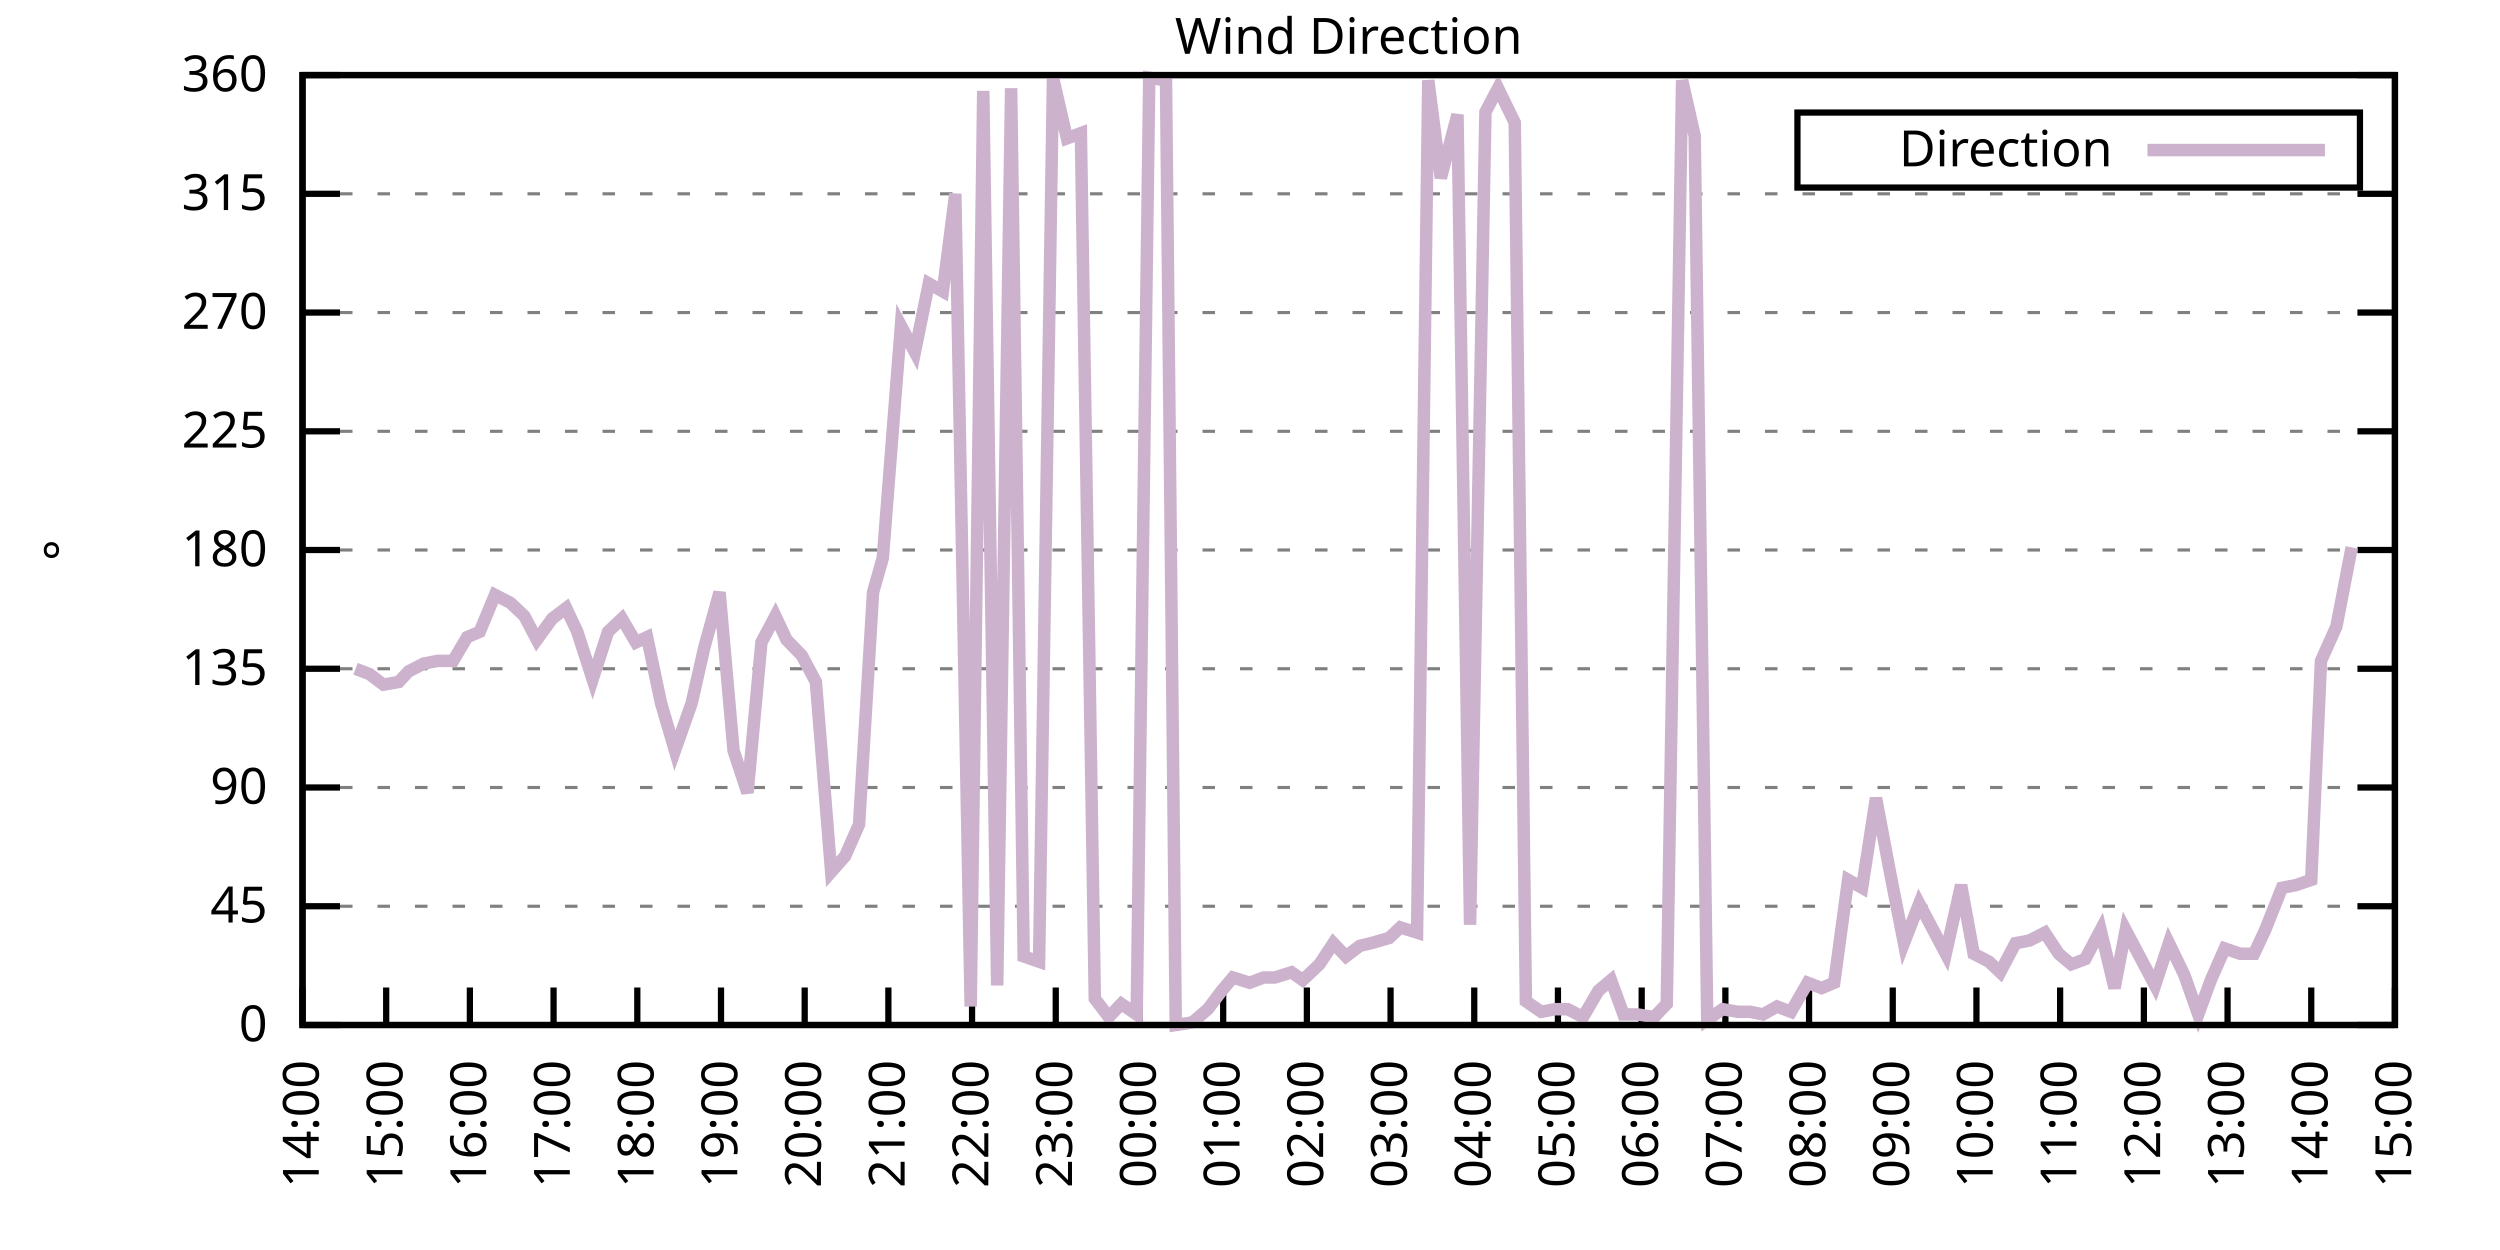
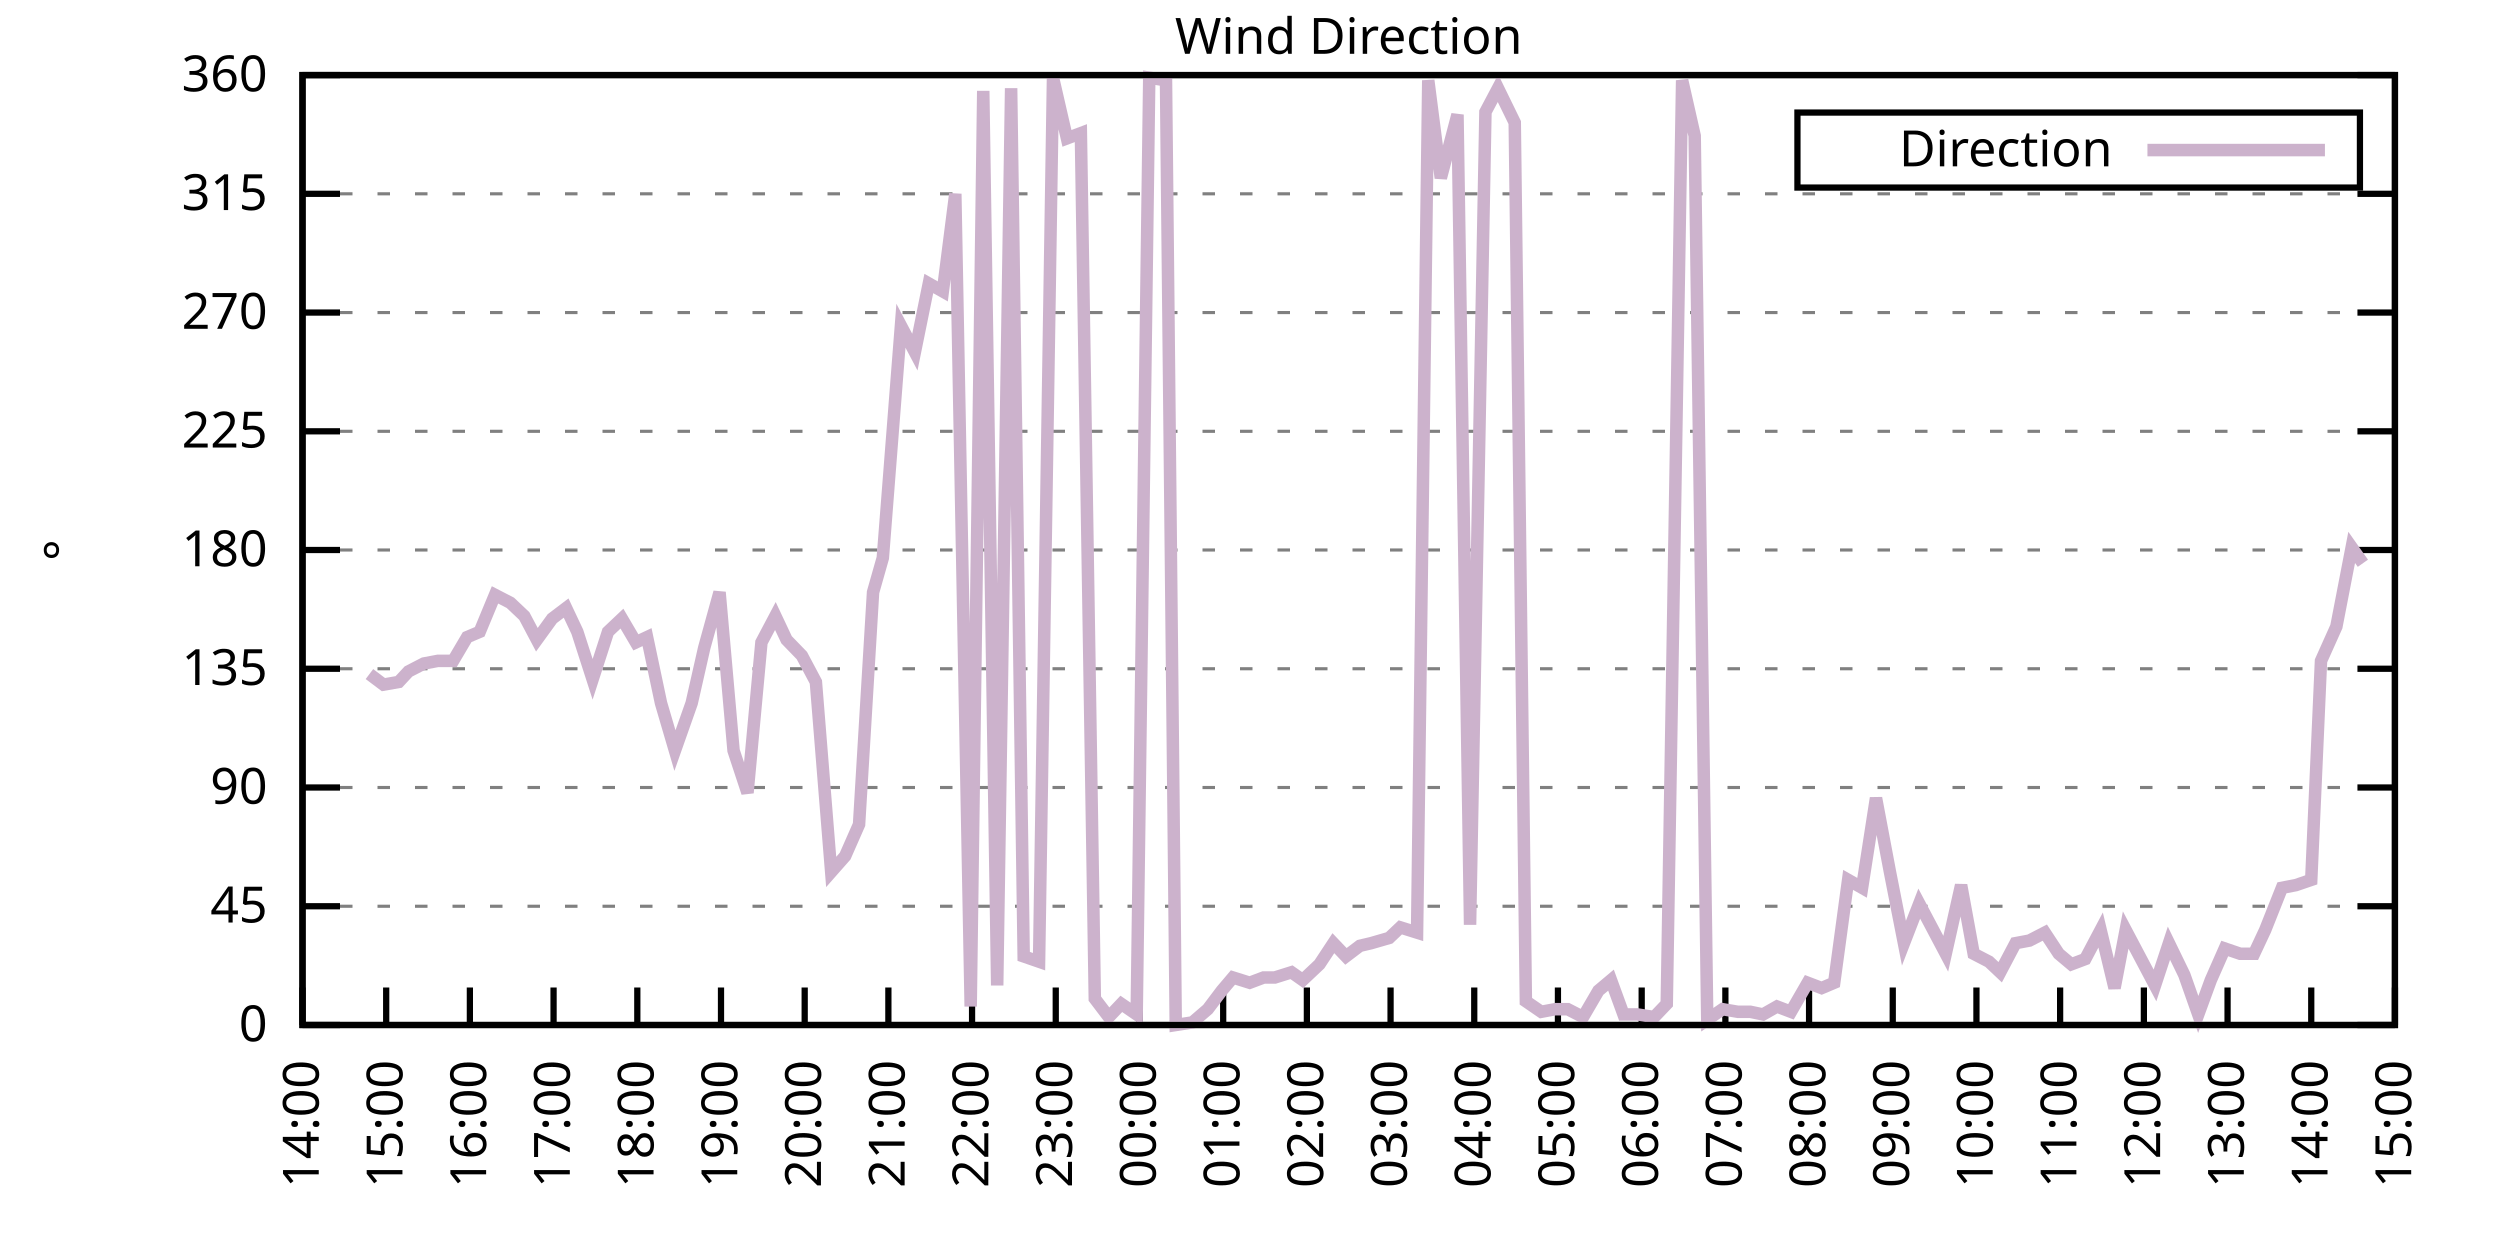
<svg xmlns="http://www.w3.org/2000/svg" xmlns:xlink="http://www.w3.org/1999/xlink" width="400" height="200" viewBox="0 0 400 200">
  <g id="gnuplot_canvas">
    <rect x="0" y="0" width="400" height="200" fill="none" />
    <defs>
      <circle id="gpDot" r="0.5" stroke-width="0.5" stroke="currentColor" />
      <path id="gpPt0" stroke-width="0.333" stroke="currentColor" d="M-1,0 h2 M0,-1 v2" />
      <path id="gpPt1" stroke-width="0.333" stroke="currentColor" d="M-1,-1 L1,1 M1,-1 L-1,1" />
      <path id="gpPt2" stroke-width="0.333" stroke="currentColor" d="M-1,0 L1,0 M0,-1 L0,1 M-1,-1 L1,1 M-1,1 L1,-1" />
      <rect id="gpPt3" stroke-width="0.333" stroke="currentColor" x="-1" y="-1" width="2" height="2" />
      <rect id="gpPt4" stroke-width="0.333" stroke="currentColor" fill="currentColor" x="-1" y="-1" width="2" height="2" />
      <circle id="gpPt5" stroke-width="0.333" stroke="currentColor" cx="0" cy="0" r="1" />
      <use xlink:href="#gpPt5" id="gpPt6" fill="currentColor" stroke="none" />
      <path id="gpPt7" stroke-width="0.333" stroke="currentColor" d="M0,-1.33 L-1.33,0.67 L1.33,0.67 z" />
      <use xlink:href="#gpPt7" id="gpPt8" fill="currentColor" stroke="none" />
      <use xlink:href="#gpPt7" id="gpPt9" stroke="currentColor" transform="rotate(180)" />
      <use xlink:href="#gpPt9" id="gpPt10" fill="currentColor" stroke="none" />
      <use xlink:href="#gpPt3" id="gpPt11" stroke="currentColor" transform="rotate(45)" />
      <use xlink:href="#gpPt11" id="gpPt12" fill="currentColor" stroke="none" />
      <path id="gpPt13" stroke-width="0.333" stroke="currentColor" d="M0,1.330 L1.265,0.411 L0.782,-1.067 L-0.782,-1.076 L-1.265,0.411 z" />
      <use xlink:href="#gpPt13" id="gpPt14" fill="currentColor" stroke="none" />
      <filter id="textbox" filterUnits="objectBoundingBox" x="0" y="0" height="1" width="1">
        <feFlood flood-color="white" flood-opacity="1" result="bgnd" />
        <feComposite in="SourceGraphic" in2="bgnd" operator="atop" />
      </filter>
      <filter id="greybox" filterUnits="objectBoundingBox" x="0" y="0" height="1" width="1">
        <feFlood flood-color="lightgrey" flood-opacity="1" result="grey" />
        <feComposite in="SourceGraphic" in2="grey" operator="atop" />
      </filter>
    </defs>
    <g fill="none" color="white" stroke="currentColor" stroke-width="1.00" stroke-linecap="butt" stroke-linejoin="miter">
</g>
    <g fill="none" color="black" stroke="currentColor" stroke-width="1.00" stroke-linecap="butt" stroke-linejoin="miter">
      <g stroke="none" shape-rendering="crispEdges">
        <polygon fill="rgb(255, 255, 255)" points="48.40,164.00 383.18,164.00 383.18,12.02 48.40,12.02 " />
      </g>
    </g>
    <g fill="none" color="black" stroke="currentColor" stroke-width="1.00" stroke-linecap="butt" stroke-linejoin="miter">
</g>
    <g fill="none" color="black" stroke="black" stroke-width="0.50" stroke-linecap="butt" stroke-linejoin="miter">
</g>
    <g fill="none" color="gray" stroke="currentColor" stroke-width="0.50" stroke-linecap="butt" stroke-linejoin="miter">
      <path stroke="gray" stroke-dasharray="2,4" class="gridline" d="M48.40,164.00 L383.19,164.00  " />
    </g>
    <g fill="none" color="gray" stroke="gray" stroke-width="1.00" stroke-linecap="butt" stroke-linejoin="miter">
</g>
    <g fill="none" color="black" stroke="currentColor" stroke-width="1.00" stroke-linecap="butt" stroke-linejoin="miter">
      <path stroke="black" d="M48.40,164.00 L54.40,164.00 M383.19,164.00 L377.19,164.00  " />
      <g transform="translate(42.80,166.60)" stroke="none" fill="black" font-family="Sans" font-size="8.00" text-anchor="end">
        <text>
          <tspan font-family="Sans"> 0</tspan>
        </text>
      </g>
    </g>
    <g fill="none" color="black" stroke="currentColor" stroke-width="1.00" stroke-linecap="butt" stroke-linejoin="miter">
</g>
    <g fill="none" color="black" stroke="black" stroke-width="0.50" stroke-linecap="butt" stroke-linejoin="miter">
</g>
    <g fill="none" color="gray" stroke="currentColor" stroke-width="0.50" stroke-linecap="butt" stroke-linejoin="miter">
      <path stroke="gray" stroke-dasharray="2,4" class="gridline" d="M48.40,145.00 L383.19,145.00  " />
    </g>
    <g fill="none" color="gray" stroke="gray" stroke-width="1.00" stroke-linecap="butt" stroke-linejoin="miter">
</g>
    <g fill="none" color="black" stroke="currentColor" stroke-width="1.00" stroke-linecap="butt" stroke-linejoin="miter">
      <path stroke="black" d="M48.40,145.00 L54.40,145.00 M383.19,145.00 L377.19,145.00  " />
      <g transform="translate(42.80,147.60)" stroke="none" fill="black" font-family="Sans" font-size="8.00" text-anchor="end">
        <text>
          <tspan font-family="Sans"> 45</tspan>
        </text>
      </g>
    </g>
    <g fill="none" color="black" stroke="currentColor" stroke-width="1.00" stroke-linecap="butt" stroke-linejoin="miter">
</g>
    <g fill="none" color="black" stroke="black" stroke-width="0.50" stroke-linecap="butt" stroke-linejoin="miter">
</g>
    <g fill="none" color="gray" stroke="currentColor" stroke-width="0.50" stroke-linecap="butt" stroke-linejoin="miter">
      <path stroke="gray" stroke-dasharray="2,4" class="gridline" d="M48.40,126.00 L383.19,126.00  " />
    </g>
    <g fill="none" color="gray" stroke="gray" stroke-width="1.00" stroke-linecap="butt" stroke-linejoin="miter">
</g>
    <g fill="none" color="black" stroke="currentColor" stroke-width="1.00" stroke-linecap="butt" stroke-linejoin="miter">
      <path stroke="black" d="M48.40,126.00 L54.40,126.00 M383.19,126.00 L377.19,126.00  " />
      <g transform="translate(42.80,128.60)" stroke="none" fill="black" font-family="Sans" font-size="8.00" text-anchor="end">
        <text>
          <tspan font-family="Sans"> 90</tspan>
        </text>
      </g>
    </g>
    <g fill="none" color="black" stroke="currentColor" stroke-width="1.00" stroke-linecap="butt" stroke-linejoin="miter">
</g>
    <g fill="none" color="black" stroke="black" stroke-width="0.50" stroke-linecap="butt" stroke-linejoin="miter">
</g>
    <g fill="none" color="gray" stroke="currentColor" stroke-width="0.50" stroke-linecap="butt" stroke-linejoin="miter">
      <path stroke="gray" stroke-dasharray="2,4" class="gridline" d="M48.40,107.00 L383.19,107.00  " />
    </g>
    <g fill="none" color="gray" stroke="gray" stroke-width="1.00" stroke-linecap="butt" stroke-linejoin="miter">
</g>
    <g fill="none" color="black" stroke="currentColor" stroke-width="1.00" stroke-linecap="butt" stroke-linejoin="miter">
      <path stroke="black" d="M48.40,107.00 L54.40,107.00 M383.19,107.00 L377.19,107.00  " />
      <g transform="translate(42.80,109.60)" stroke="none" fill="black" font-family="Sans" font-size="8.00" text-anchor="end">
        <text>
          <tspan font-family="Sans"> 135</tspan>
        </text>
      </g>
    </g>
    <g fill="none" color="black" stroke="currentColor" stroke-width="1.00" stroke-linecap="butt" stroke-linejoin="miter">
</g>
    <g fill="none" color="black" stroke="black" stroke-width="0.50" stroke-linecap="butt" stroke-linejoin="miter">
</g>
    <g fill="none" color="gray" stroke="currentColor" stroke-width="0.50" stroke-linecap="butt" stroke-linejoin="miter">
      <path stroke="gray" stroke-dasharray="2,4" class="gridline" d="M48.40,88.00 L383.19,88.00  " />
    </g>
    <g fill="none" color="gray" stroke="gray" stroke-width="1.00" stroke-linecap="butt" stroke-linejoin="miter">
</g>
    <g fill="none" color="black" stroke="currentColor" stroke-width="1.00" stroke-linecap="butt" stroke-linejoin="miter">
      <path stroke="black" d="M48.40,88.00 L54.40,88.00 M383.19,88.00 L377.19,88.00  " />
      <g transform="translate(42.80,90.60)" stroke="none" fill="black" font-family="Sans" font-size="8.00" text-anchor="end">
        <text>
          <tspan font-family="Sans"> 180</tspan>
        </text>
      </g>
    </g>
    <g fill="none" color="black" stroke="currentColor" stroke-width="1.00" stroke-linecap="butt" stroke-linejoin="miter">
</g>
    <g fill="none" color="black" stroke="black" stroke-width="0.50" stroke-linecap="butt" stroke-linejoin="miter">
</g>
    <g fill="none" color="gray" stroke="currentColor" stroke-width="0.50" stroke-linecap="butt" stroke-linejoin="miter">
      <path stroke="gray" stroke-dasharray="2,4" class="gridline" d="M48.40,69.01 L383.19,69.01  " />
    </g>
    <g fill="none" color="gray" stroke="gray" stroke-width="1.00" stroke-linecap="butt" stroke-linejoin="miter">
</g>
    <g fill="none" color="black" stroke="currentColor" stroke-width="1.00" stroke-linecap="butt" stroke-linejoin="miter">
      <path stroke="black" d="M48.40,69.01 L54.40,69.01 M383.19,69.01 L377.19,69.01  " />
      <g transform="translate(42.80,71.61)" stroke="none" fill="black" font-family="Sans" font-size="8.00" text-anchor="end">
        <text>
          <tspan font-family="Sans"> 225</tspan>
        </text>
      </g>
    </g>
    <g fill="none" color="black" stroke="currentColor" stroke-width="1.00" stroke-linecap="butt" stroke-linejoin="miter">
</g>
    <g fill="none" color="black" stroke="black" stroke-width="0.50" stroke-linecap="butt" stroke-linejoin="miter">
</g>
    <g fill="none" color="gray" stroke="currentColor" stroke-width="0.50" stroke-linecap="butt" stroke-linejoin="miter">
      <path stroke="gray" stroke-dasharray="2,4" class="gridline" d="M48.40,50.01 L383.19,50.01  " />
    </g>
    <g fill="none" color="gray" stroke="gray" stroke-width="1.00" stroke-linecap="butt" stroke-linejoin="miter">
</g>
    <g fill="none" color="black" stroke="currentColor" stroke-width="1.00" stroke-linecap="butt" stroke-linejoin="miter">
      <path stroke="black" d="M48.40,50.01 L54.40,50.01 M383.19,50.01 L377.19,50.01  " />
      <g transform="translate(42.80,52.61)" stroke="none" fill="black" font-family="Sans" font-size="8.00" text-anchor="end">
        <text>
          <tspan font-family="Sans"> 270</tspan>
        </text>
      </g>
    </g>
    <g fill="none" color="black" stroke="currentColor" stroke-width="1.00" stroke-linecap="butt" stroke-linejoin="miter">
</g>
    <g fill="none" color="black" stroke="black" stroke-width="0.50" stroke-linecap="butt" stroke-linejoin="miter">
</g>
    <g fill="none" color="gray" stroke="currentColor" stroke-width="0.50" stroke-linecap="butt" stroke-linejoin="miter">
      <path stroke="gray" stroke-dasharray="2,4" class="gridline" d="M48.40,31.01 L383.19,31.01  " />
    </g>
    <g fill="none" color="gray" stroke="gray" stroke-width="1.00" stroke-linecap="butt" stroke-linejoin="miter">
</g>
    <g fill="none" color="black" stroke="currentColor" stroke-width="1.00" stroke-linecap="butt" stroke-linejoin="miter">
      <path stroke="black" d="M48.40,31.01 L54.40,31.01 M383.19,31.01 L377.19,31.01  " />
      <g transform="translate(42.80,33.61)" stroke="none" fill="black" font-family="Sans" font-size="8.00" text-anchor="end">
        <text>
          <tspan font-family="Sans"> 315</tspan>
        </text>
      </g>
    </g>
    <g fill="none" color="black" stroke="currentColor" stroke-width="1.00" stroke-linecap="butt" stroke-linejoin="miter">
</g>
    <g fill="none" color="black" stroke="black" stroke-width="0.50" stroke-linecap="butt" stroke-linejoin="miter">
</g>
    <g fill="none" color="gray" stroke="currentColor" stroke-width="0.50" stroke-linecap="butt" stroke-linejoin="miter">
      <path stroke="gray" stroke-dasharray="2,4" class="gridline" d="M48.40,12.01 L383.19,12.01  " />
    </g>
    <g fill="none" color="gray" stroke="gray" stroke-width="1.00" stroke-linecap="butt" stroke-linejoin="miter">
</g>
    <g fill="none" color="black" stroke="currentColor" stroke-width="1.00" stroke-linecap="butt" stroke-linejoin="miter">
      <path stroke="black" d="M48.40,12.01 L54.40,12.01 M383.19,12.01 L377.19,12.01  " />
      <g transform="translate(42.80,14.61)" stroke="none" fill="black" font-family="Sans" font-size="8.00" text-anchor="end">
        <text>
          <tspan font-family="Sans"> 360</tspan>
        </text>
      </g>
    </g>
    <g fill="none" color="black" stroke="currentColor" stroke-width="1.00" stroke-linecap="butt" stroke-linejoin="miter">
      <path stroke="black" d="M48.40,164.00 L48.40,158.00  " />
      <g transform="translate(51.00,169.60) rotate(270.00)" stroke="none" fill="black" font-family="Sans" font-size="8.00" text-anchor="end">
        <text>
          <tspan font-family="Sans">14:00</tspan>
        </text>
      </g>
    </g>
    <g fill="none" color="black" stroke="currentColor" stroke-width="1.00" stroke-linecap="butt" stroke-linejoin="miter">
      <path stroke="black" d="M61.79,164.00 L61.79,158.00  " />
      <g transform="translate(64.39,169.60) rotate(270.00)" stroke="none" fill="black" font-family="Sans" font-size="8.00" text-anchor="end">
        <text>
          <tspan font-family="Sans">15:00</tspan>
        </text>
      </g>
    </g>
    <g fill="none" color="black" stroke="currentColor" stroke-width="1.00" stroke-linecap="butt" stroke-linejoin="miter">
      <path stroke="black" d="M75.18,164.00 L75.18,158.00  " />
      <g transform="translate(77.78,169.60) rotate(270.00)" stroke="none" fill="black" font-family="Sans" font-size="8.00" text-anchor="end">
        <text>
          <tspan font-family="Sans">16:00</tspan>
        </text>
      </g>
    </g>
    <g fill="none" color="black" stroke="currentColor" stroke-width="1.00" stroke-linecap="butt" stroke-linejoin="miter">
      <path stroke="black" d="M88.57,164.00 L88.57,158.00  " />
      <g transform="translate(91.17,169.60) rotate(270.00)" stroke="none" fill="black" font-family="Sans" font-size="8.00" text-anchor="end">
        <text>
          <tspan font-family="Sans">17:00</tspan>
        </text>
      </g>
    </g>
    <g fill="none" color="black" stroke="currentColor" stroke-width="1.00" stroke-linecap="butt" stroke-linejoin="miter">
      <path stroke="black" d="M101.97,164.00 L101.97,158.00  " />
      <g transform="translate(104.57,169.60) rotate(270.00)" stroke="none" fill="black" font-family="Sans" font-size="8.00" text-anchor="end">
        <text>
          <tspan font-family="Sans">18:00</tspan>
        </text>
      </g>
    </g>
    <g fill="none" color="black" stroke="currentColor" stroke-width="1.00" stroke-linecap="butt" stroke-linejoin="miter">
      <path stroke="black" d="M115.36,164.00 L115.36,158.00  " />
      <g transform="translate(117.96,169.60) rotate(270.00)" stroke="none" fill="black" font-family="Sans" font-size="8.00" text-anchor="end">
        <text>
          <tspan font-family="Sans">19:00</tspan>
        </text>
      </g>
    </g>
    <g fill="none" color="black" stroke="currentColor" stroke-width="1.00" stroke-linecap="butt" stroke-linejoin="miter">
      <path stroke="black" d="M128.75,164.00 L128.75,158.00  " />
      <g transform="translate(131.35,169.60) rotate(270.00)" stroke="none" fill="black" font-family="Sans" font-size="8.00" text-anchor="end">
        <text>
          <tspan font-family="Sans">20:00</tspan>
        </text>
      </g>
    </g>
    <g fill="none" color="black" stroke="currentColor" stroke-width="1.00" stroke-linecap="butt" stroke-linejoin="miter">
      <path stroke="black" d="M142.14,164.00 L142.14,158.00  " />
      <g transform="translate(144.74,169.60) rotate(270.00)" stroke="none" fill="black" font-family="Sans" font-size="8.00" text-anchor="end">
        <text>
          <tspan font-family="Sans">21:00</tspan>
        </text>
      </g>
    </g>
    <g fill="none" color="black" stroke="currentColor" stroke-width="1.00" stroke-linecap="butt" stroke-linejoin="miter">
      <path stroke="black" d="M155.53,164.00 L155.53,158.00  " />
      <g transform="translate(158.13,169.60) rotate(270.00)" stroke="none" fill="black" font-family="Sans" font-size="8.00" text-anchor="end">
        <text>
          <tspan font-family="Sans">22:00</tspan>
        </text>
      </g>
    </g>
    <g fill="none" color="black" stroke="currentColor" stroke-width="1.00" stroke-linecap="butt" stroke-linejoin="miter">
      <path stroke="black" d="M168.92,164.00 L168.92,158.00  " />
      <g transform="translate(171.52,169.60) rotate(270.00)" stroke="none" fill="black" font-family="Sans" font-size="8.00" text-anchor="end">
        <text>
          <tspan font-family="Sans">23:00</tspan>
        </text>
      </g>
    </g>
    <g fill="none" color="black" stroke="currentColor" stroke-width="1.00" stroke-linecap="butt" stroke-linejoin="miter">
      <path stroke="black" d="M182.32,164.00 L182.32,158.00  " />
      <g transform="translate(184.92,169.60) rotate(270.00)" stroke="none" fill="black" font-family="Sans" font-size="8.00" text-anchor="end">
        <text>
          <tspan font-family="Sans">00:00</tspan>
        </text>
      </g>
    </g>
    <g fill="none" color="black" stroke="currentColor" stroke-width="1.00" stroke-linecap="butt" stroke-linejoin="miter">
      <path stroke="black" d="M195.71,164.00 L195.71,158.00  " />
      <g transform="translate(198.31,169.60) rotate(270.00)" stroke="none" fill="black" font-family="Sans" font-size="8.00" text-anchor="end">
        <text>
          <tspan font-family="Sans">01:00</tspan>
        </text>
      </g>
    </g>
    <g fill="none" color="black" stroke="currentColor" stroke-width="1.00" stroke-linecap="butt" stroke-linejoin="miter">
      <path stroke="black" d="M209.10,164.00 L209.10,158.00  " />
      <g transform="translate(211.70,169.60) rotate(270.00)" stroke="none" fill="black" font-family="Sans" font-size="8.00" text-anchor="end">
        <text>
          <tspan font-family="Sans">02:00</tspan>
        </text>
      </g>
    </g>
    <g fill="none" color="black" stroke="currentColor" stroke-width="1.00" stroke-linecap="butt" stroke-linejoin="miter">
      <path stroke="black" d="M222.49,164.00 L222.49,158.00  " />
      <g transform="translate(225.09,169.60) rotate(270.00)" stroke="none" fill="black" font-family="Sans" font-size="8.00" text-anchor="end">
        <text>
          <tspan font-family="Sans">03:00</tspan>
        </text>
      </g>
    </g>
    <g fill="none" color="black" stroke="currentColor" stroke-width="1.00" stroke-linecap="butt" stroke-linejoin="miter">
      <path stroke="black" d="M235.88,164.00 L235.88,158.00  " />
      <g transform="translate(238.48,169.60) rotate(270.00)" stroke="none" fill="black" font-family="Sans" font-size="8.00" text-anchor="end">
        <text>
          <tspan font-family="Sans">04:00</tspan>
        </text>
      </g>
    </g>
    <g fill="none" color="black" stroke="currentColor" stroke-width="1.00" stroke-linecap="butt" stroke-linejoin="miter">
      <path stroke="black" d="M249.27,164.00 L249.27,158.00  " />
      <g transform="translate(251.87,169.60) rotate(270.00)" stroke="none" fill="black" font-family="Sans" font-size="8.00" text-anchor="end">
        <text>
          <tspan font-family="Sans">05:00</tspan>
        </text>
      </g>
    </g>
    <g fill="none" color="black" stroke="currentColor" stroke-width="1.00" stroke-linecap="butt" stroke-linejoin="miter">
      <path stroke="black" d="M262.67,164.00 L262.67,158.00  " />
      <g transform="translate(265.27,169.60) rotate(270.00)" stroke="none" fill="black" font-family="Sans" font-size="8.00" text-anchor="end">
        <text>
          <tspan font-family="Sans">06:00</tspan>
        </text>
      </g>
    </g>
    <g fill="none" color="black" stroke="currentColor" stroke-width="1.00" stroke-linecap="butt" stroke-linejoin="miter">
      <path stroke="black" d="M276.06,164.00 L276.06,158.00  " />
      <g transform="translate(278.66,169.60) rotate(270.00)" stroke="none" fill="black" font-family="Sans" font-size="8.00" text-anchor="end">
        <text>
          <tspan font-family="Sans">07:00</tspan>
        </text>
      </g>
    </g>
    <g fill="none" color="black" stroke="currentColor" stroke-width="1.00" stroke-linecap="butt" stroke-linejoin="miter">
      <path stroke="black" d="M289.45,164.00 L289.45,158.00  " />
      <g transform="translate(292.05,169.60) rotate(270.00)" stroke="none" fill="black" font-family="Sans" font-size="8.00" text-anchor="end">
        <text>
          <tspan font-family="Sans">08:00</tspan>
        </text>
      </g>
    </g>
    <g fill="none" color="black" stroke="currentColor" stroke-width="1.00" stroke-linecap="butt" stroke-linejoin="miter">
      <path stroke="black" d="M302.84,164.00 L302.84,158.00  " />
      <g transform="translate(305.44,169.60) rotate(270.00)" stroke="none" fill="black" font-family="Sans" font-size="8.00" text-anchor="end">
        <text>
          <tspan font-family="Sans">09:00</tspan>
        </text>
      </g>
    </g>
    <g fill="none" color="black" stroke="currentColor" stroke-width="1.00" stroke-linecap="butt" stroke-linejoin="miter">
      <path stroke="black" d="M316.23,164.00 L316.23,158.00  " />
      <g transform="translate(318.83,169.60) rotate(270.00)" stroke="none" fill="black" font-family="Sans" font-size="8.00" text-anchor="end">
        <text>
          <tspan font-family="Sans">10:00</tspan>
        </text>
      </g>
    </g>
    <g fill="none" color="black" stroke="currentColor" stroke-width="1.00" stroke-linecap="butt" stroke-linejoin="miter">
      <path stroke="black" d="M329.62,164.00 L329.62,158.00  " />
      <g transform="translate(332.22,169.60) rotate(270.00)" stroke="none" fill="black" font-family="Sans" font-size="8.00" text-anchor="end">
        <text>
          <tspan font-family="Sans">11:00</tspan>
        </text>
      </g>
    </g>
    <g fill="none" color="black" stroke="currentColor" stroke-width="1.00" stroke-linecap="butt" stroke-linejoin="miter">
      <path stroke="black" d="M343.02,164.00 L343.02,158.00  " />
      <g transform="translate(345.62,169.60) rotate(270.00)" stroke="none" fill="black" font-family="Sans" font-size="8.00" text-anchor="end">
        <text>
          <tspan font-family="Sans">12:00</tspan>
        </text>
      </g>
    </g>
    <g fill="none" color="black" stroke="currentColor" stroke-width="1.00" stroke-linecap="butt" stroke-linejoin="miter">
      <path stroke="black" d="M356.41,164.00 L356.41,158.00  " />
      <g transform="translate(359.01,169.60) rotate(270.00)" stroke="none" fill="black" font-family="Sans" font-size="8.00" text-anchor="end">
        <text>
          <tspan font-family="Sans">13:00</tspan>
        </text>
      </g>
    </g>
    <g fill="none" color="black" stroke="currentColor" stroke-width="1.00" stroke-linecap="butt" stroke-linejoin="miter">
      <path stroke="black" d="M369.80,164.00 L369.80,158.00  " />
      <g transform="translate(372.40,169.60) rotate(270.00)" stroke="none" fill="black" font-family="Sans" font-size="8.00" text-anchor="end">
        <text>
          <tspan font-family="Sans">14:00</tspan>
        </text>
      </g>
    </g>
    <g fill="none" color="black" stroke="currentColor" stroke-width="1.00" stroke-linecap="butt" stroke-linejoin="miter">
      <path stroke="black" d="M383.19,164.00 L383.19,158.00  " />
      <g transform="translate(385.79,169.60) rotate(270.00)" stroke="none" fill="black" font-family="Sans" font-size="8.00" text-anchor="end">
        <text>
          <tspan font-family="Sans">15:00</tspan>
        </text>
      </g>
    </g>
    <g fill="none" color="black" stroke="currentColor" stroke-width="1.00" stroke-linecap="butt" stroke-linejoin="miter">
</g>
    <g fill="none" color="black" stroke="currentColor" stroke-width="1.00" stroke-linecap="butt" stroke-linejoin="miter">
      <path stroke="black" d="M48.40,12.01 L48.40,164.00 L383.19,164.00 L383.19,12.01 L48.40,12.01 Z  " />
    </g>
    <g fill="none" color="black" stroke="currentColor" stroke-width="1.00" stroke-linecap="butt" stroke-linejoin="miter">
</g>
    <g fill="none" color="black" stroke="currentColor" stroke-width="1.00" stroke-linecap="butt" stroke-linejoin="miter">
      <path stroke="black" d="M287.59,30.01 L287.59,18.01 L377.59,18.01 L377.59,30.01 L287.59,30.01 Z  " />
    </g>
    <g id="Wind_direction_plot_1">
      <g fill="none" color="white" stroke="black" stroke-width="2.00" stroke-linecap="butt" stroke-linejoin="miter">
</g>
      <g fill="none" color="black" stroke="currentColor" stroke-width="2.00" stroke-linecap="butt" stroke-linejoin="miter">
        <g transform="translate(337.99,26.61)" stroke="none" fill="black" font-family="Sans" font-size="8.00" text-anchor="end">
          <text>
            <tspan font-family="Sans">Direction</tspan>
          </text>
        </g>
      </g>
      <g fill="none" color="black" stroke="currentColor" stroke-width="2.00" stroke-linecap="butt" stroke-linejoin="miter">
-         <path stroke="rgb(204, 178, 204)" d="M343.59,24.01 L371.99,24.01 M56.88,107.00 L59.11,107.85 L61.35,109.54 L63.80,109.11 L65.36,107.43 L67.82,106.16   L70.05,105.74 L72.50,105.74 L74.74,101.94 L76.75,101.09 L79.20,95.18 L81.66,96.45 L83.89,98.56 L85.90,102.36   L88.35,98.98 L90.58,97.29 L92.37,101.09 L94.82,108.69 L97.28,101.09 L99.51,98.98 L101.74,102.78 L103.53,101.94   L105.76,112.49 L107.99,120.09 L110.67,112.49 L112.68,103.63 L115.13,94.76 L117.37,120.09 L119.60,126.85 L121.83,102.78   L124.06,98.56 L125.85,102.36 L128.30,104.89 L130.54,109.11 L132.99,139.51 L135.22,136.98 L137.45,131.91 L139.69,94.76   L141.25,89.27 L144.15,52.12 L146.38,56.34 L148.61,45.36 L150.85,46.63 L152.85,31.01 L155.31,161.04 L157.32,14.54   L159.55,157.67 L161.78,14.12 L163.79,153.02 L166.25,153.87 L168.48,12.43 L170.71,22.14 L172.94,21.30 L175.17,159.78   L177.41,162.73 L179.41,160.62 L181.87,162.31 L183.88,12.43 L186.56,12.85 L188.12,164.00 L190.80,163.58 L193.25,161.47   L195.48,158.51 L197.27,156.40 L199.95,157.24 L202.18,156.40 L203.97,156.40 L206.64,155.56 L208.43,156.82 L211.11,154.29   L213.34,150.91 L215.35,153.02 L217.58,151.33 L219.37,150.91 L222.27,150.07 L224.05,148.38 L226.73,149.22 L228.52,12.85   L230.53,28.48 L233.20,18.34 L235.21,147.96 L237.67,17.92 L239.68,14.12 L242.36,19.61 L244.14,160.20 L246.60,161.89   L248.83,161.47 L250.84,161.47 L253.29,162.73 L255.75,158.51 L257.76,156.82 L259.76,162.31 L262.00,162.31 L264.67,162.73   L266.68,160.62 L269.14,12.85 L271.15,21.72 L273.16,163.16 L275.61,161.47 L278.07,161.89 L280.07,161.89 L282.08,162.31   L284.32,161.04 L286.55,161.89 L289.23,157.24 L291.46,158.09 L293.47,157.24 L295.70,140.78 L297.93,142.05 L300.16,127.69   L302.39,139.51 L304.63,150.91 L307.08,144.58 L309.09,148.38 L311.32,152.60 L313.78,141.62 L315.79,152.60 L318.24,153.87   L320.03,155.56 L322.48,150.91 L324.71,150.49 L327.17,149.22 L329.40,152.60 L331.41,154.29 L333.64,153.45 L336.10,148.80   L338.33,158.09 L340.11,148.80 L342.79,153.87 L344.80,157.67 L347.03,150.91 L349.49,155.98 L351.72,162.31 L353.73,156.82   L355.96,151.76 L358.42,152.60 L360.65,152.60 L362.43,148.80 L365.11,142.05 L367.34,141.62 L369.80,140.78 L371.36,105.74   L373.82,100.25 L376.27,87.58  " />
+         <path stroke="rgb(204, 178, 204)" d="M343.59,24.01 L371.99,24.01 M59.11,107.85 L61.35,109.54 L63.80,109.11 L65.36,107.43 L67.82,106.16 L70.05,105.74   L72.50,105.74 L74.74,101.94 L76.75,101.09 L79.20,95.18 L81.66,96.45 L83.89,98.56 L85.90,102.36 L88.35,98.98   L90.58,97.29 L92.37,101.09 L94.82,108.69 L97.28,101.09 L99.51,98.98 L101.74,102.78 L103.53,101.94 L105.76,112.49   L107.99,120.09 L110.67,112.49 L112.68,103.63 L115.13,94.76 L117.37,120.09 L119.60,126.85 L121.83,102.78 L124.06,98.56   L125.85,102.36 L128.30,104.89 L130.54,109.11 L132.99,139.51 L135.22,136.98 L137.45,131.91 L139.69,94.76 L141.25,89.27   L144.15,52.12 L146.38,56.34 L148.61,45.36 L150.85,46.63 L152.85,31.01 L155.31,161.04 L157.32,14.54 L159.55,157.67   L161.78,14.12 L163.79,153.02 L166.25,153.87 L168.48,12.43 L170.71,22.14 L172.94,21.30 L175.17,159.78 L177.41,162.73   L179.41,160.62 L181.87,162.31 L183.88,12.43 L186.56,12.85 L188.12,164.00 L190.80,163.58 L193.25,161.47 L195.48,158.51   L197.27,156.40 L199.95,157.24 L202.18,156.40 L203.97,156.40 L206.64,155.56 L208.43,156.82 L211.11,154.29 L213.34,150.91   L215.35,153.02 L217.58,151.33 L219.37,150.91 L222.27,150.07 L224.05,148.38 L226.73,149.22 L228.52,12.85 L230.53,28.48   L233.20,18.34 L235.21,147.96 L237.67,17.92 L239.68,14.12 L242.36,19.61 L244.14,160.20 L246.60,161.89 L248.83,161.47   L250.84,161.47 L253.29,162.73 L255.75,158.51 L257.76,156.82 L259.76,162.31 L262.00,162.31 L264.67,162.73 L266.68,160.62   L269.14,12.85 L271.15,21.72 L273.16,163.16 L275.61,161.47 L278.07,161.89 L280.07,161.89 L282.08,162.31 L284.32,161.04   L286.55,161.89 L289.23,157.24 L291.46,158.09 L293.47,157.24 L295.70,140.78 L297.93,142.05 L300.16,127.69 L302.39,139.51   L304.63,150.91 L307.08,144.58 L309.09,148.38 L311.32,152.60 L313.78,141.62 L315.79,152.60 L318.24,153.87 L320.03,155.56   L322.48,150.91 L324.71,150.49 L327.17,149.22 L329.40,152.60 L331.41,154.29 L333.64,153.45 L336.10,148.80 L338.33,158.09   L340.11,148.80 L342.79,153.87 L344.80,157.67 L347.03,150.91 L349.49,155.98 L351.72,162.31 L353.73,156.82 L355.96,151.76   L358.42,152.60 L360.65,152.60 L362.43,148.80 L365.11,142.05 L367.34,141.62 L369.80,140.78 L371.36,105.74 L373.82,100.25   L376.27,87.58 L378.06,90.12  " />
      </g>
    </g>
    <g fill="none" color="black" stroke="currentColor" stroke-width="2.00" stroke-linecap="butt" stroke-linejoin="miter">
</g>
    <g fill="none" color="black" stroke="black" stroke-width="1.00" stroke-linecap="butt" stroke-linejoin="miter">
</g>
    <g fill="none" color="black" stroke="currentColor" stroke-width="1.00" stroke-linecap="butt" stroke-linejoin="miter">
      <path stroke="black" d="M48.40,12.01 L48.40,164.00 L383.19,164.00 L383.19,12.01 L48.40,12.01 Z  " />
      <g transform="translate(12.80,88.01) rotate(270.00)" stroke="none" fill="black" font-family="Sans" font-size="8.00" text-anchor="middle">
        <text>
          <tspan font-family="Sans">°</tspan>
        </text>
      </g>
    </g>
    <g fill="none" color="black" stroke="currentColor" stroke-width="1.00" stroke-linecap="butt" stroke-linejoin="miter">
</g>
    <g fill="none" color="black" stroke="currentColor" stroke-width="1.00" stroke-linecap="butt" stroke-linejoin="miter">
      <g transform="translate(215.79,8.61)" stroke="none" fill="black" font-family="Sans" font-size="8.00" text-anchor="middle">
        <text>
          <tspan font-family="Sans">Wind Direction</tspan>
        </text>
      </g>
    </g>
    <g fill="none" color="black" stroke="currentColor" stroke-width="1.00" stroke-linecap="butt" stroke-linejoin="miter">
</g>
  </g>
</svg>
